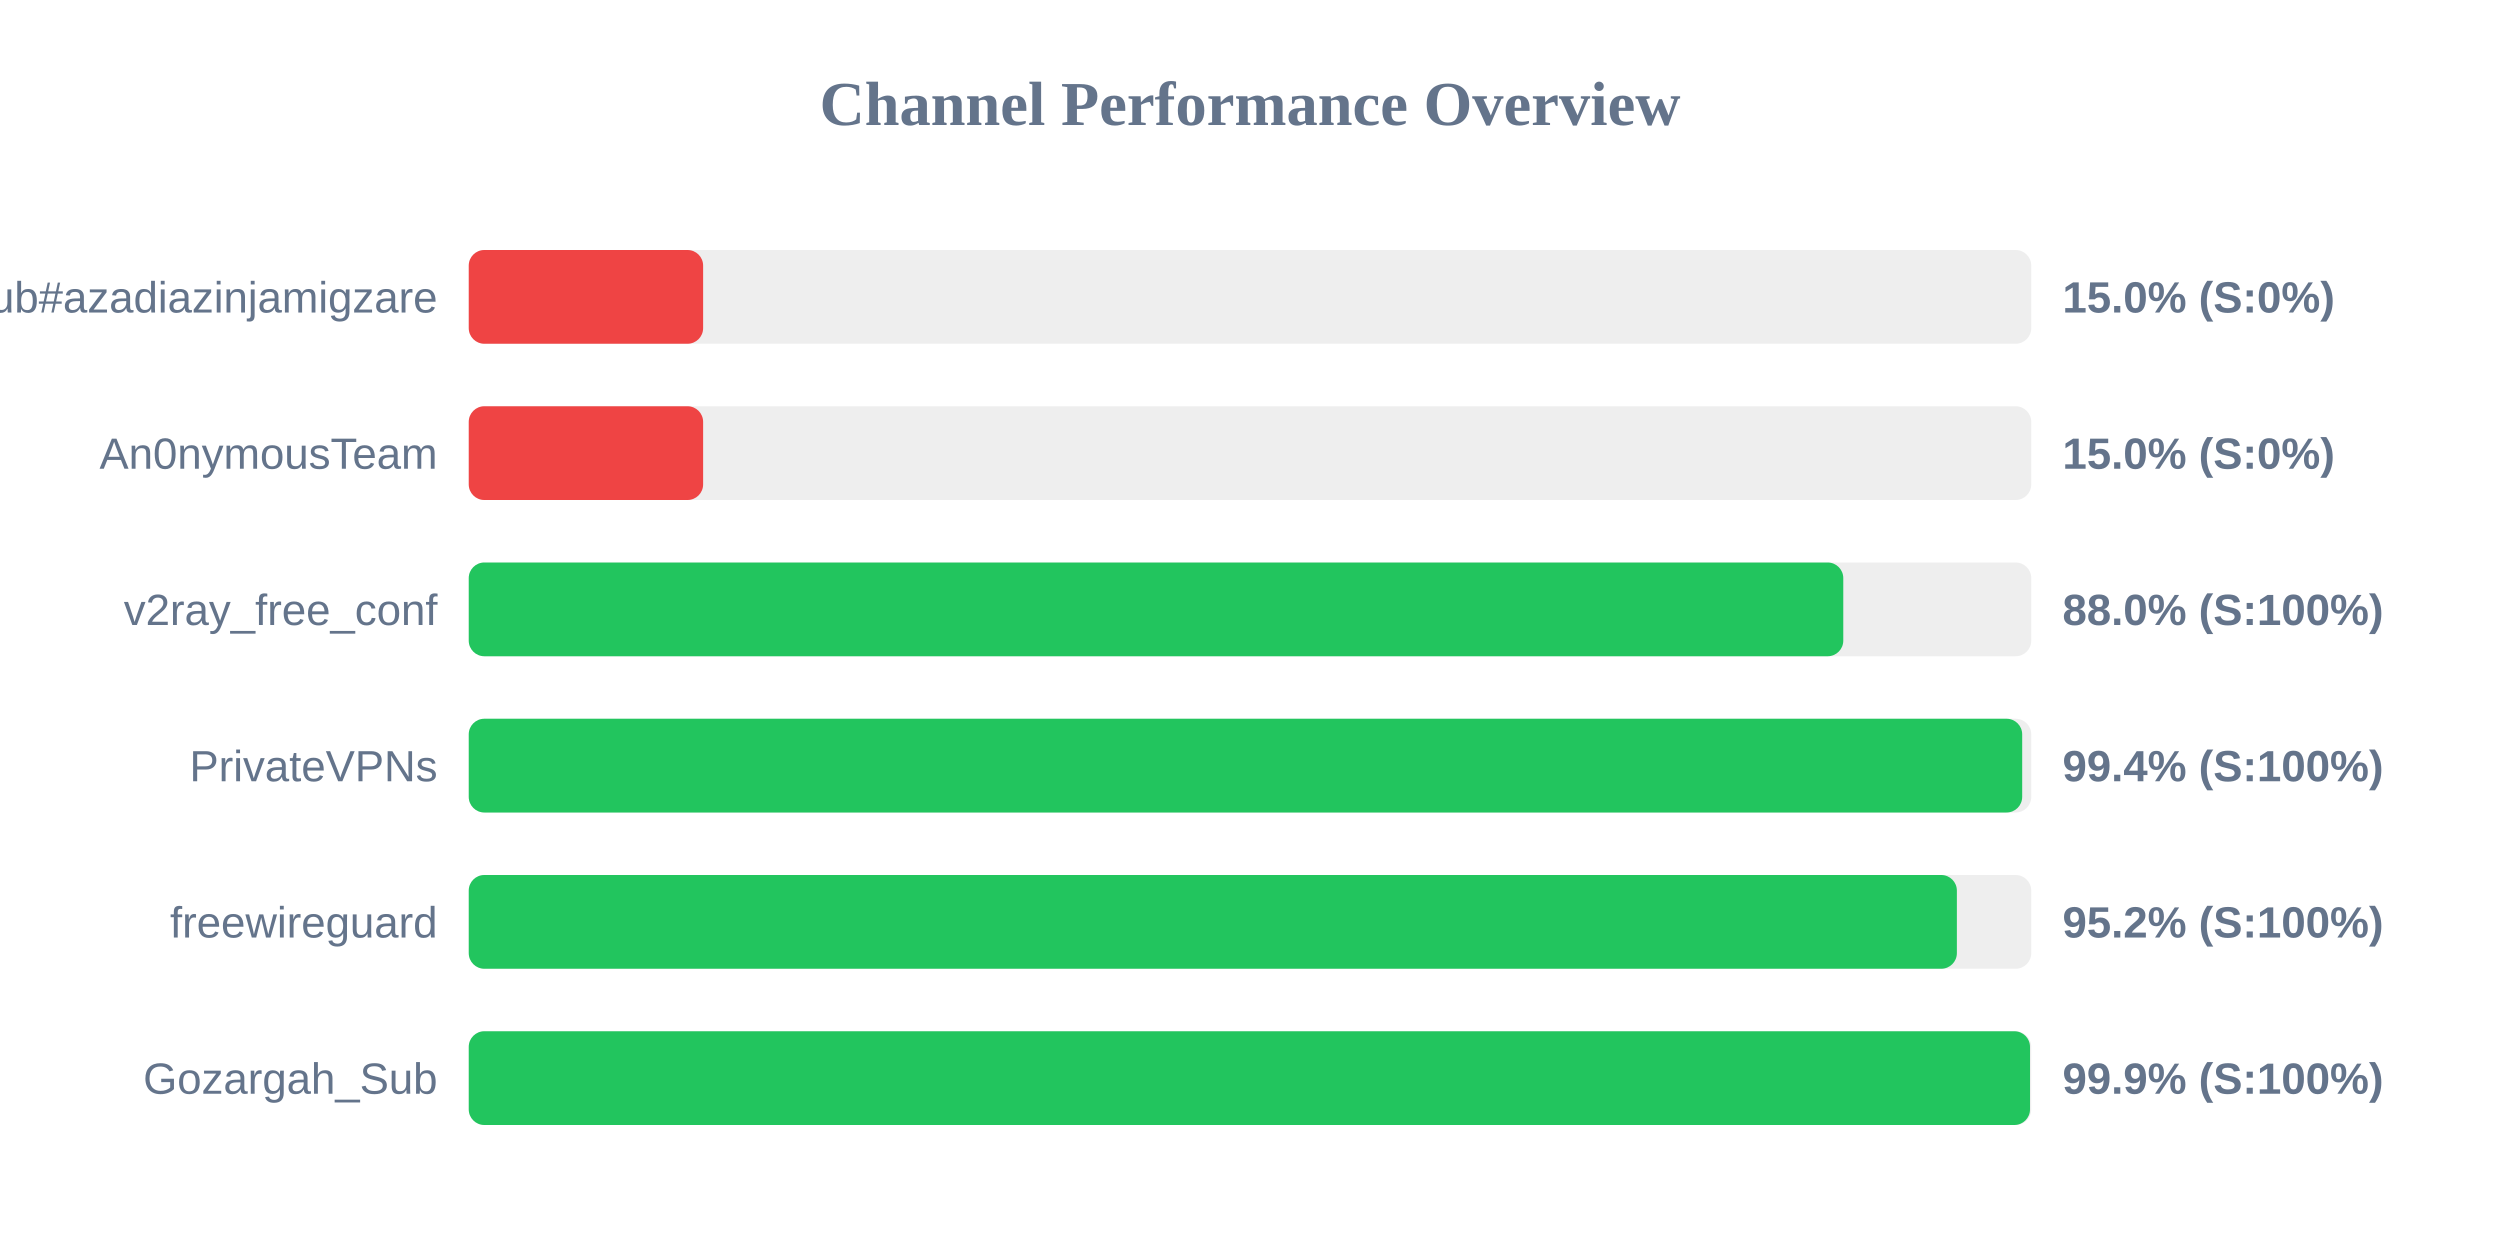
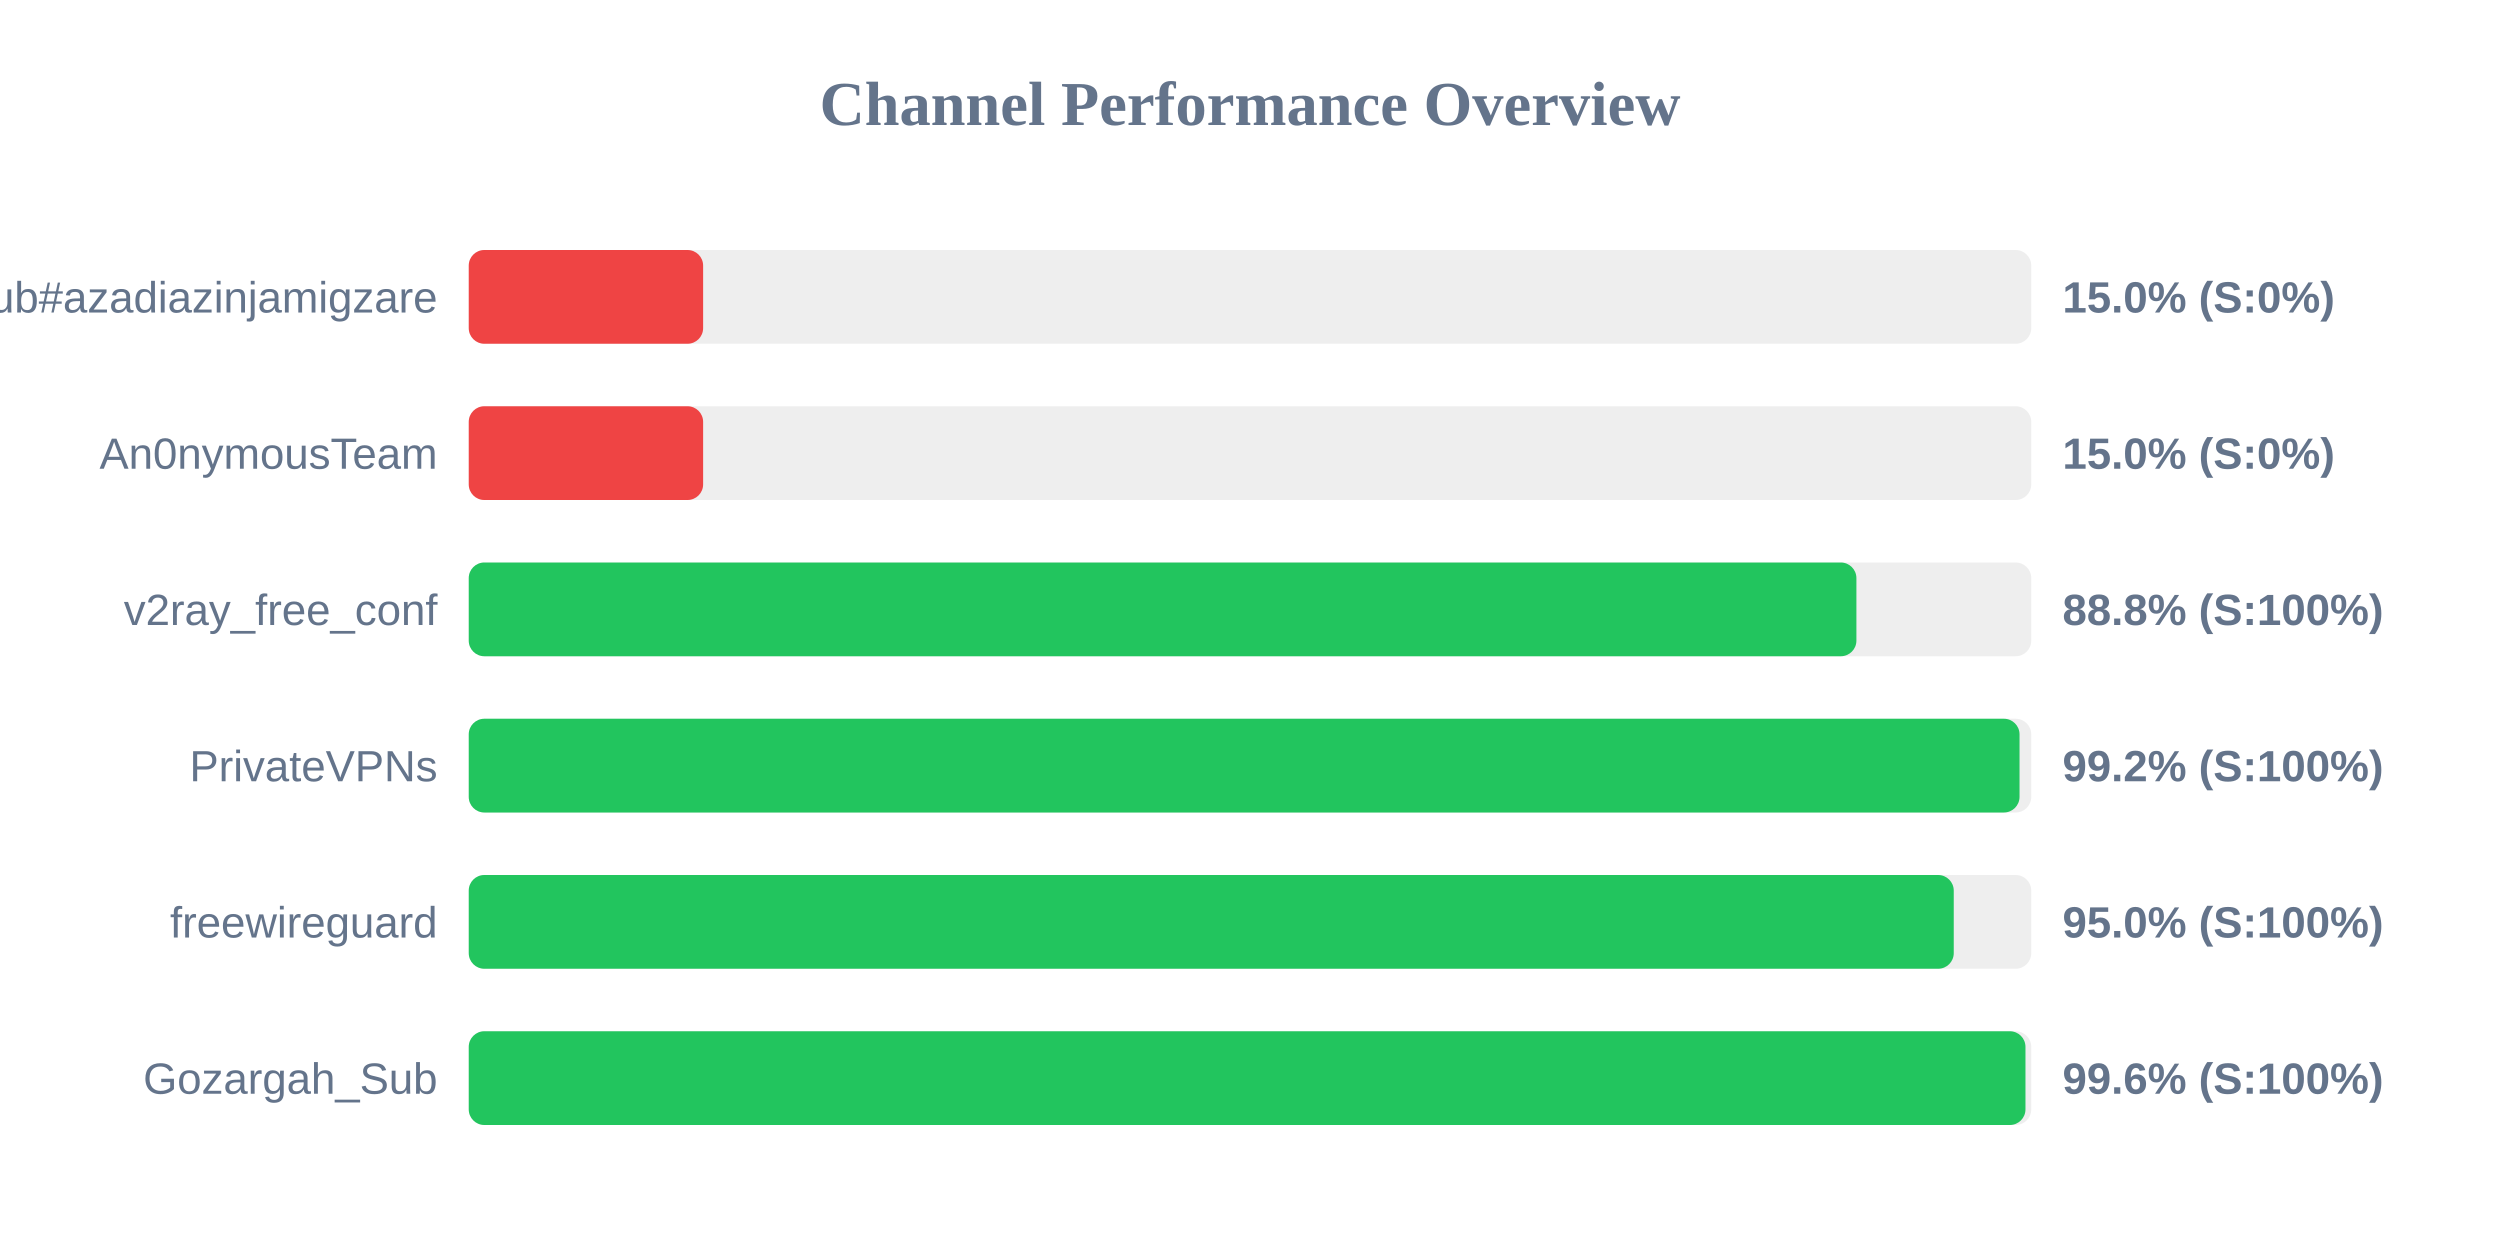
<svg xmlns="http://www.w3.org/2000/svg" width="800" height="400" version="1.1">
  <style>
        .row { font: 14px Arial; fill: #64748b; }
        .score { font: bold 14px Arial; fill: #64748b; }
    </style>
  <text x="400" y="40" text-anchor="middle" font-size="20px" font-weight="bold" fill="#64748b">Channel Performance Overview</text>
  <rect x="150" y="80" width="500" height="30" fill="#eee" rx="5" />
  <rect x="150" y="80" width="75.0" height="30" fill="#ef4444" rx="5" />
  <text x="140" y="100" text-anchor="end" class="row">Sub#azadiazinjamigzare</text>
  <text x="660" y="100" text-anchor="start" class="score">15.0% (S:0%)</text>
  <rect x="150" y="130" width="500" height="30" fill="#eee" rx="5" />
  <rect x="150" y="130" width="75.0" height="30" fill="#ef4444" rx="5" />
  <text x="140" y="150" text-anchor="end" class="row">An0nymousTeam</text>
  <text x="660" y="150" text-anchor="start" class="score">15.0% (S:0%)</text>
  <rect x="150" y="180" width="500" height="30" fill="#eee" rx="5" />
-   <rect x="150" y="180" width="439.85" height="30" fill="#22c55e" rx="5" />
+   <rect x="150" y="180" width="444.05" height="30" fill="#22c55e" rx="5" />
  <text x="140" y="200" text-anchor="end" class="row">v2ray_free_conf</text>
-   <text x="660" y="200" text-anchor="start" class="score">88.0% (S:100%)</text>
+   <text x="660" y="200" text-anchor="start" class="score">88.8% (S:100%)</text>
  <rect x="150" y="230" width="500" height="30" fill="#eee" rx="5" />
-   <rect x="150" y="230" width="497.1" height="30" fill="#22c55e" rx="5" />
+   <rect x="150" y="230" width="496.25" height="30" fill="#22c55e" rx="5" />
  <text x="140" y="250" text-anchor="end" class="row">PrivateVPNs</text>
-   <text x="660" y="250" text-anchor="start" class="score">99.4% (S:100%)</text>
+   <text x="660" y="250" text-anchor="start" class="score">99.2% (S:100%)</text>
  <rect x="150" y="280" width="500" height="30" fill="#eee" rx="5" />
-   <rect x="150" y="280" width="476.2" height="30" fill="#22c55e" rx="5" />
+   <rect x="150" y="280" width="475.2" height="30" fill="#22c55e" rx="5" />
  <text x="140" y="300" text-anchor="end" class="row">freewireguard</text>
-   <text x="660" y="300" text-anchor="start" class="score">95.2% (S:100%)</text>
+   <text x="660" y="300" text-anchor="start" class="score">95.0% (S:100%)</text>
  <rect x="150" y="330" width="500" height="30" fill="#eee" rx="5" />
-   <rect x="150" y="330" width="499.6" height="30" fill="#22c55e" rx="5" />
+   <rect x="150" y="330" width="498.15" height="30" fill="#22c55e" rx="5" />
  <text x="140" y="350" text-anchor="end" class="row">Gozargah_Sub</text>
-   <text x="660" y="350" text-anchor="start" class="score">99.9% (S:100%)</text>
+   <text x="660" y="350" text-anchor="start" class="score">99.6% (S:100%)</text>
</svg>
